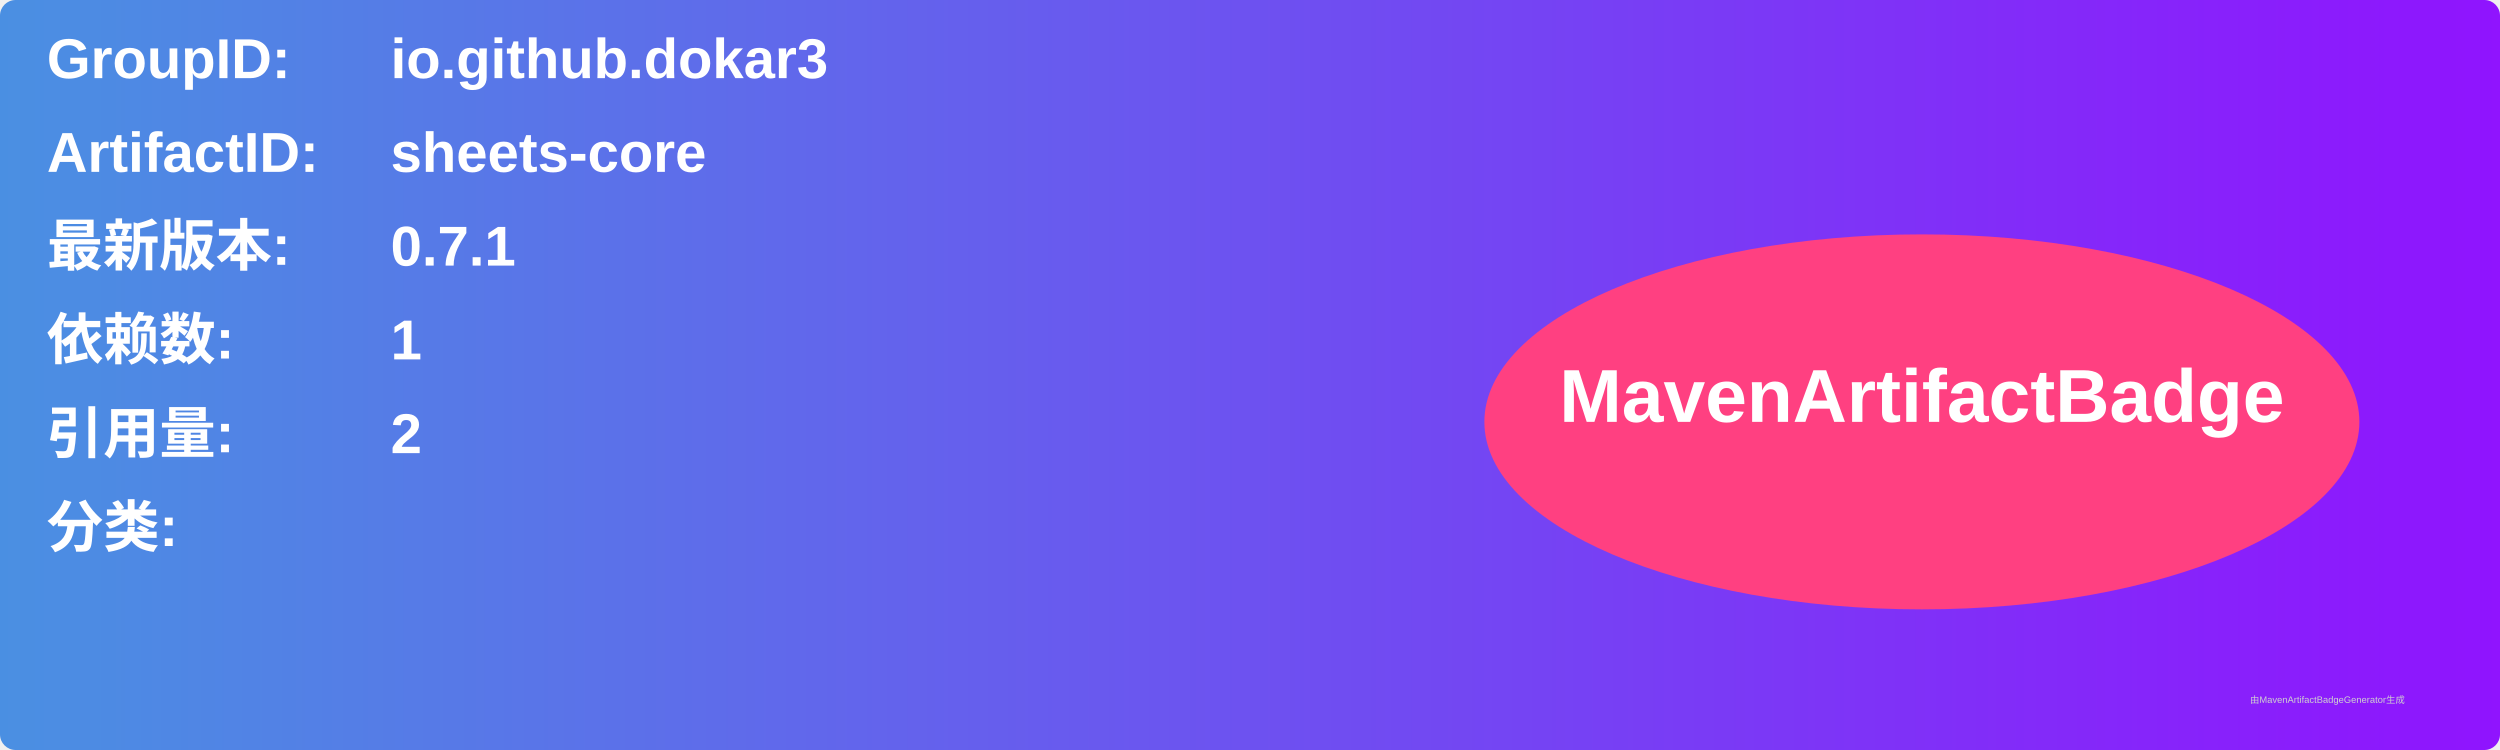
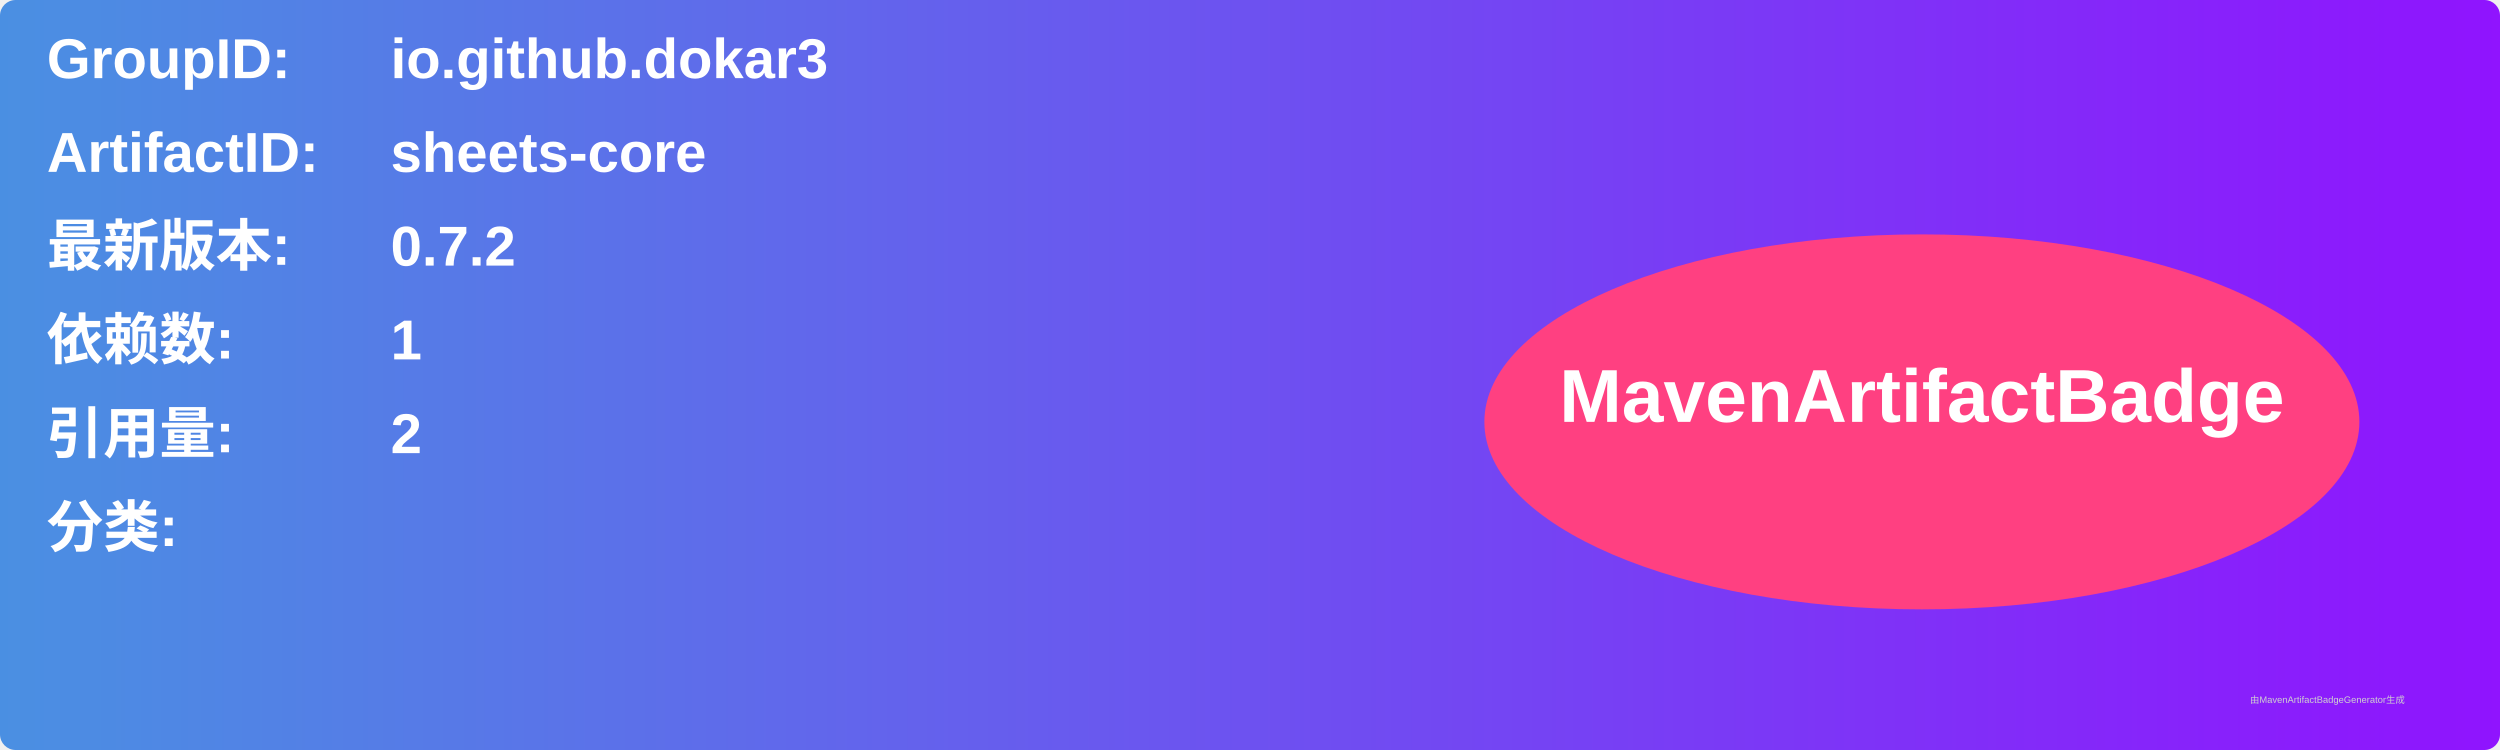
<svg xmlns="http://www.w3.org/2000/svg" width="800" height="240" viewBox="0 0 800 240">
  <linearGradient id="grad" x1="0%" y1="0%" x2="100%" y2="0%">
    <stop offset="0%" stop-color="#4a90e2" />
    <stop offset="100%" stop-color="#9013fe" />
  </linearGradient>
  <rect width="100%" height="100%" rx="5" ry="5" fill="url(#grad)" />
  <g transform="translate(15, 15)">
    <text x="0" y="10" font-family="Arial" font-size="18" fill="white" font-weight="bold" width="260">GroupID:</text>
    <text x="110" y="10" font-family="Arial" font-size="18" fill="white" font-weight="bold" width="460">io.github.dokar3</text>
    <text x="0" y="40" font-family="Arial" font-size="18" fill="white" font-weight="bold" width="260">ArtifactID:</text>
    <text x="110" y="40" font-family="Arial" font-size="18" fill="white" font-weight="bold" width="460">sheets-core</text>
    <text x="0" y="70" font-family="Arial" font-size="18" fill="white" font-weight="bold">最新版本:</text>
    <text x="110" y="70" font-family="Arial" font-size="18" fill="white" font-weight="bold">
-       <tspan font-weight="bold">0.7.1</tspan>
+       <tspan font-weight="bold">0.7.2</tspan>
    </text>
    <text x="0" y="100" font-family="Arial" font-size="18" fill="white" font-weight="bold">依赖数: </text>
    <text x="110" y="100" font-family="Arial" font-size="18" fill="white">
      <tspan font-weight="bold">1</tspan>
    </text>
    <text x="0" y="130" font-family="Arial" font-size="18" fill="white" font-weight="bold">引用量: </text>
    <text x="110" y="130" font-family="Arial" font-size="18" fill="white">
      <tspan font-weight="bold">2</tspan>
    </text>
    <text x="0" y="160" font-family="Arial" font-size="18" fill="white" font-weight="bold">分类:</text>
    <text x="10" y="190" font-family="Arial" font-size="10" fill="white">
      <tspan font-weight="bold" />
    </text>
    <ellipse cx="600" cy="120" rx="140" ry="60" fill="#ff4081" />
    <text x="600" y="120" text-anchor="middle" font-family="Arial" font-size="24" fill="white" font-weight="bold">MavenArtifactBadge</text>
  </g>
  <text x="720" y="225" font-family="Arial" font-size="3" fill="#d0d0d0">由MavenArtifactBadgeGenerator生成</text>
</svg>
